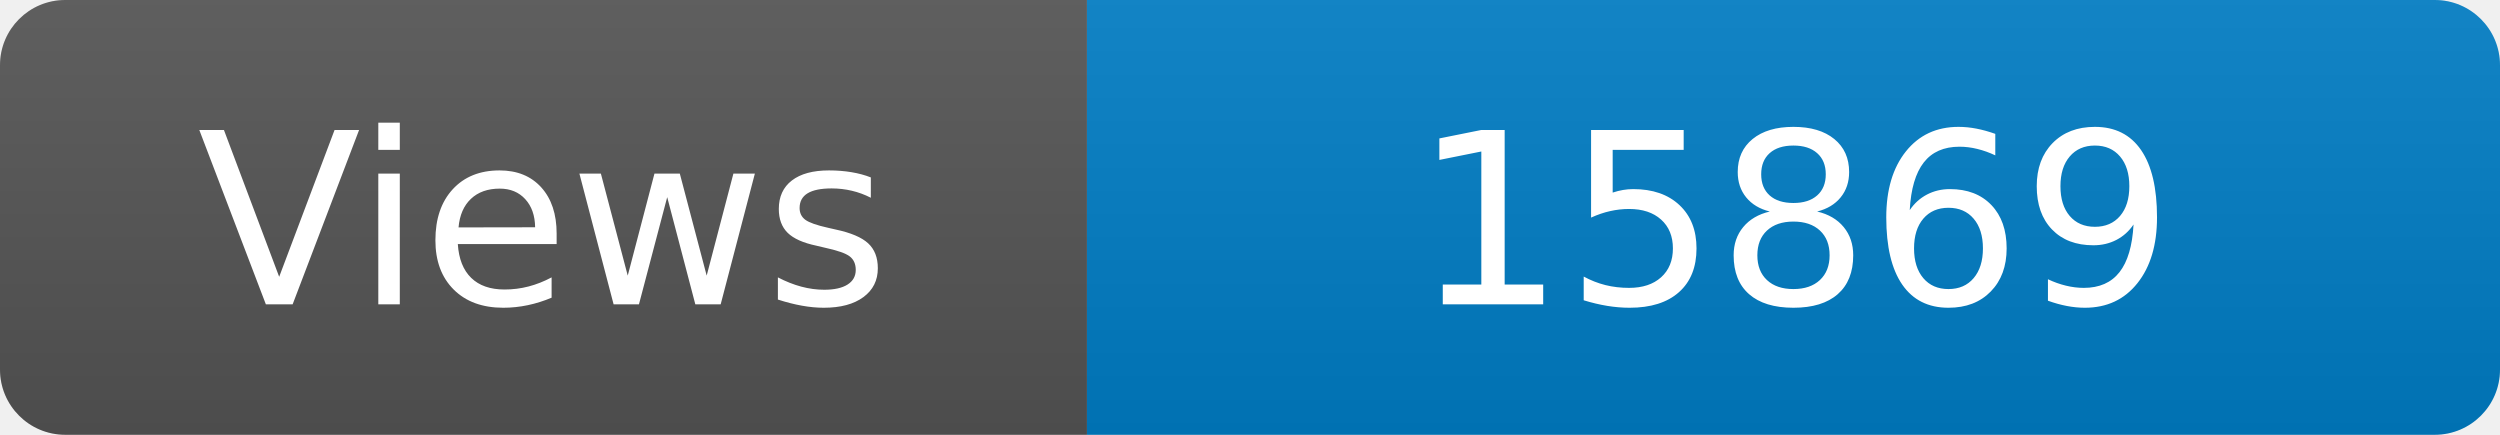
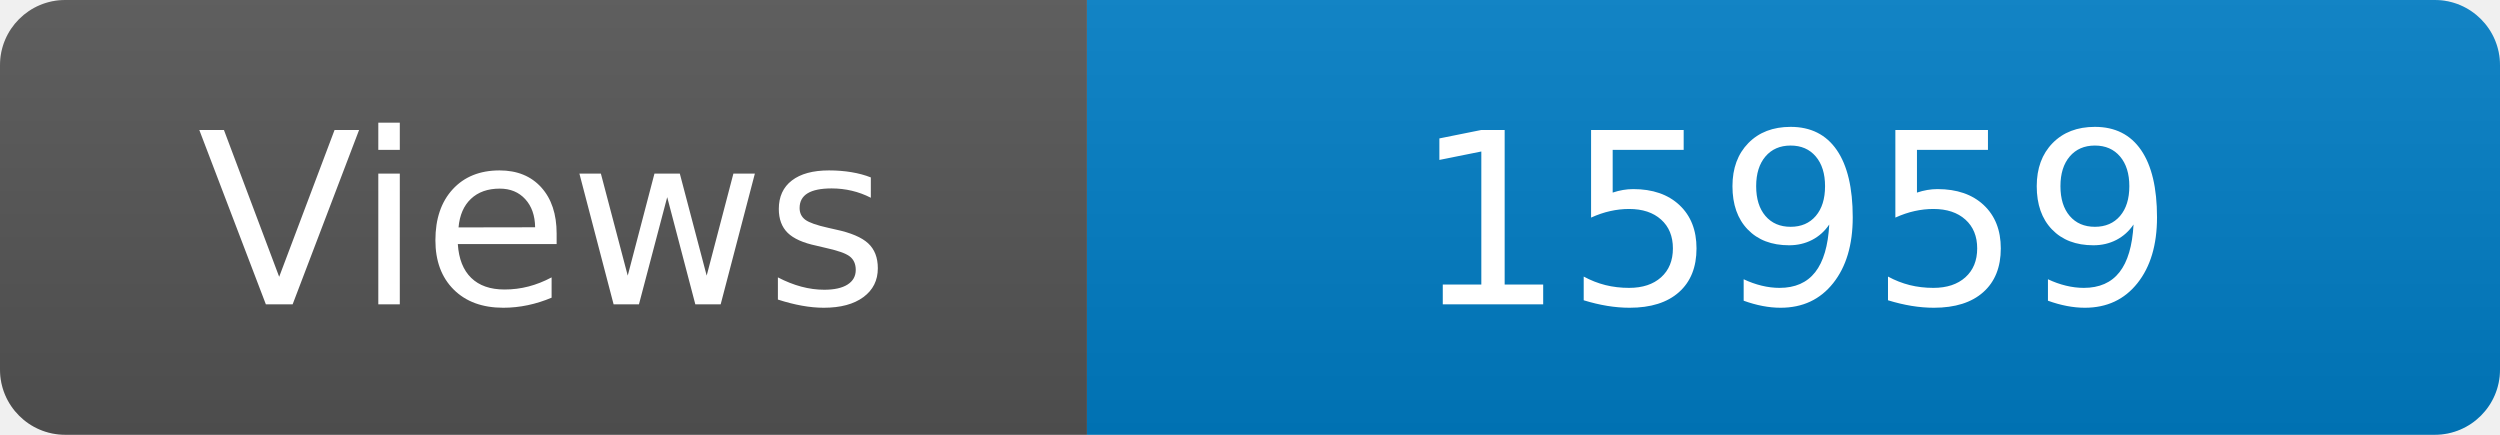
<svg xmlns="http://www.w3.org/2000/svg" width="115" height="20" role="img" aria-label="Maintained?: yes">
  <linearGradient id="s" x2="0" y2="100%">
    <stop offset="0" stop-color="#bbb" stop-opacity=".1" />
    <stop offset="1" stop-opacity=".1" />
  </linearGradient>
  <clipPath id="r">
    <rect width="115" height="20" rx="3" fill="#fff" />
  </clipPath>
  <g clip-path="url(#r)">
    <rect width="50" height="20" fill="#555" />
    <rect x="50" width="160" height="20" fill="#007ec6" />
    <rect width="115" height="20" fill="url(#s)" />
  </g>
  <g fill="#fff" text-anchor="middle" font-family="Verdana,Geneva,DejaVu Sans,sans-serif" font-size="110">
    <text x="250" y="140" transform="scale(.1)" fill="#fff">Views</text>
-     <text x="825" y="140" transform="scale(.1)" fill="#fff">15869</text>
+     <text x="825" y="140" transform="scale(.1)" fill="#fff">15959</text>
  </g>
</svg>
